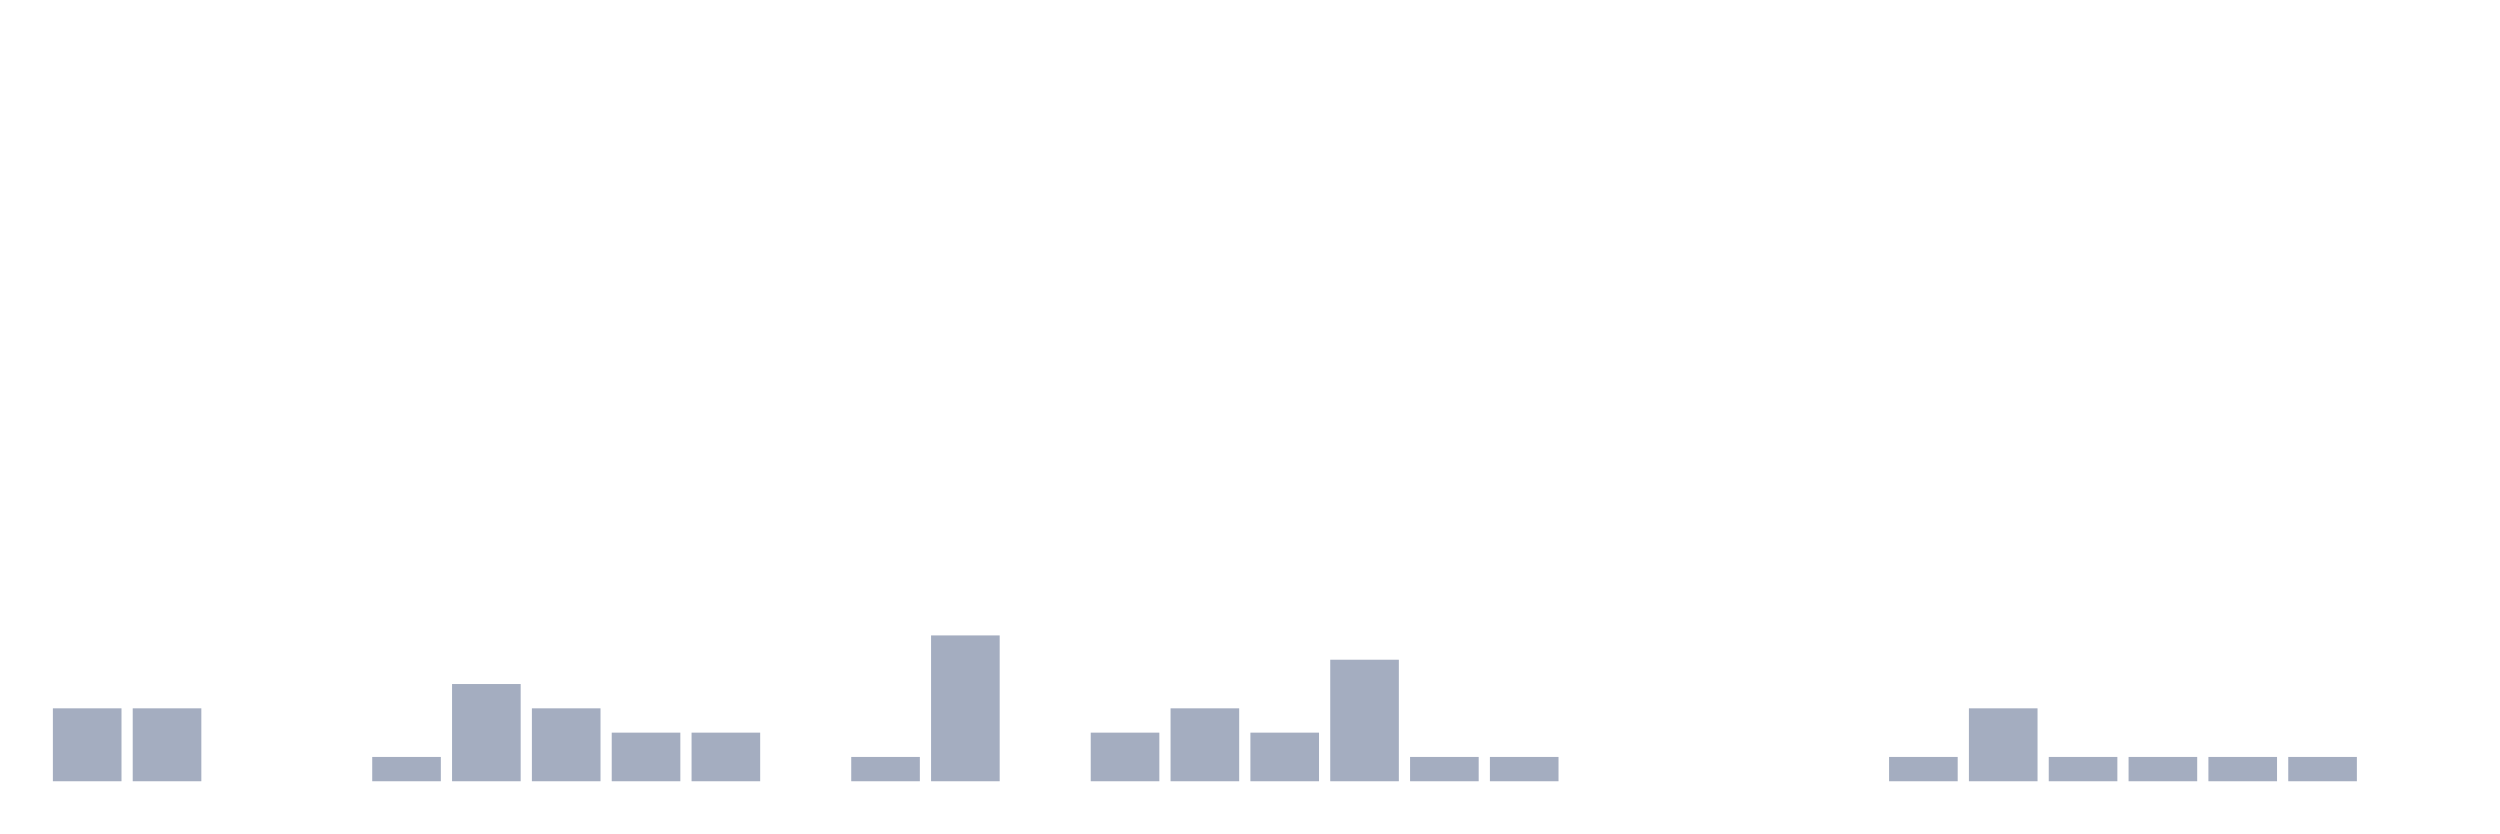
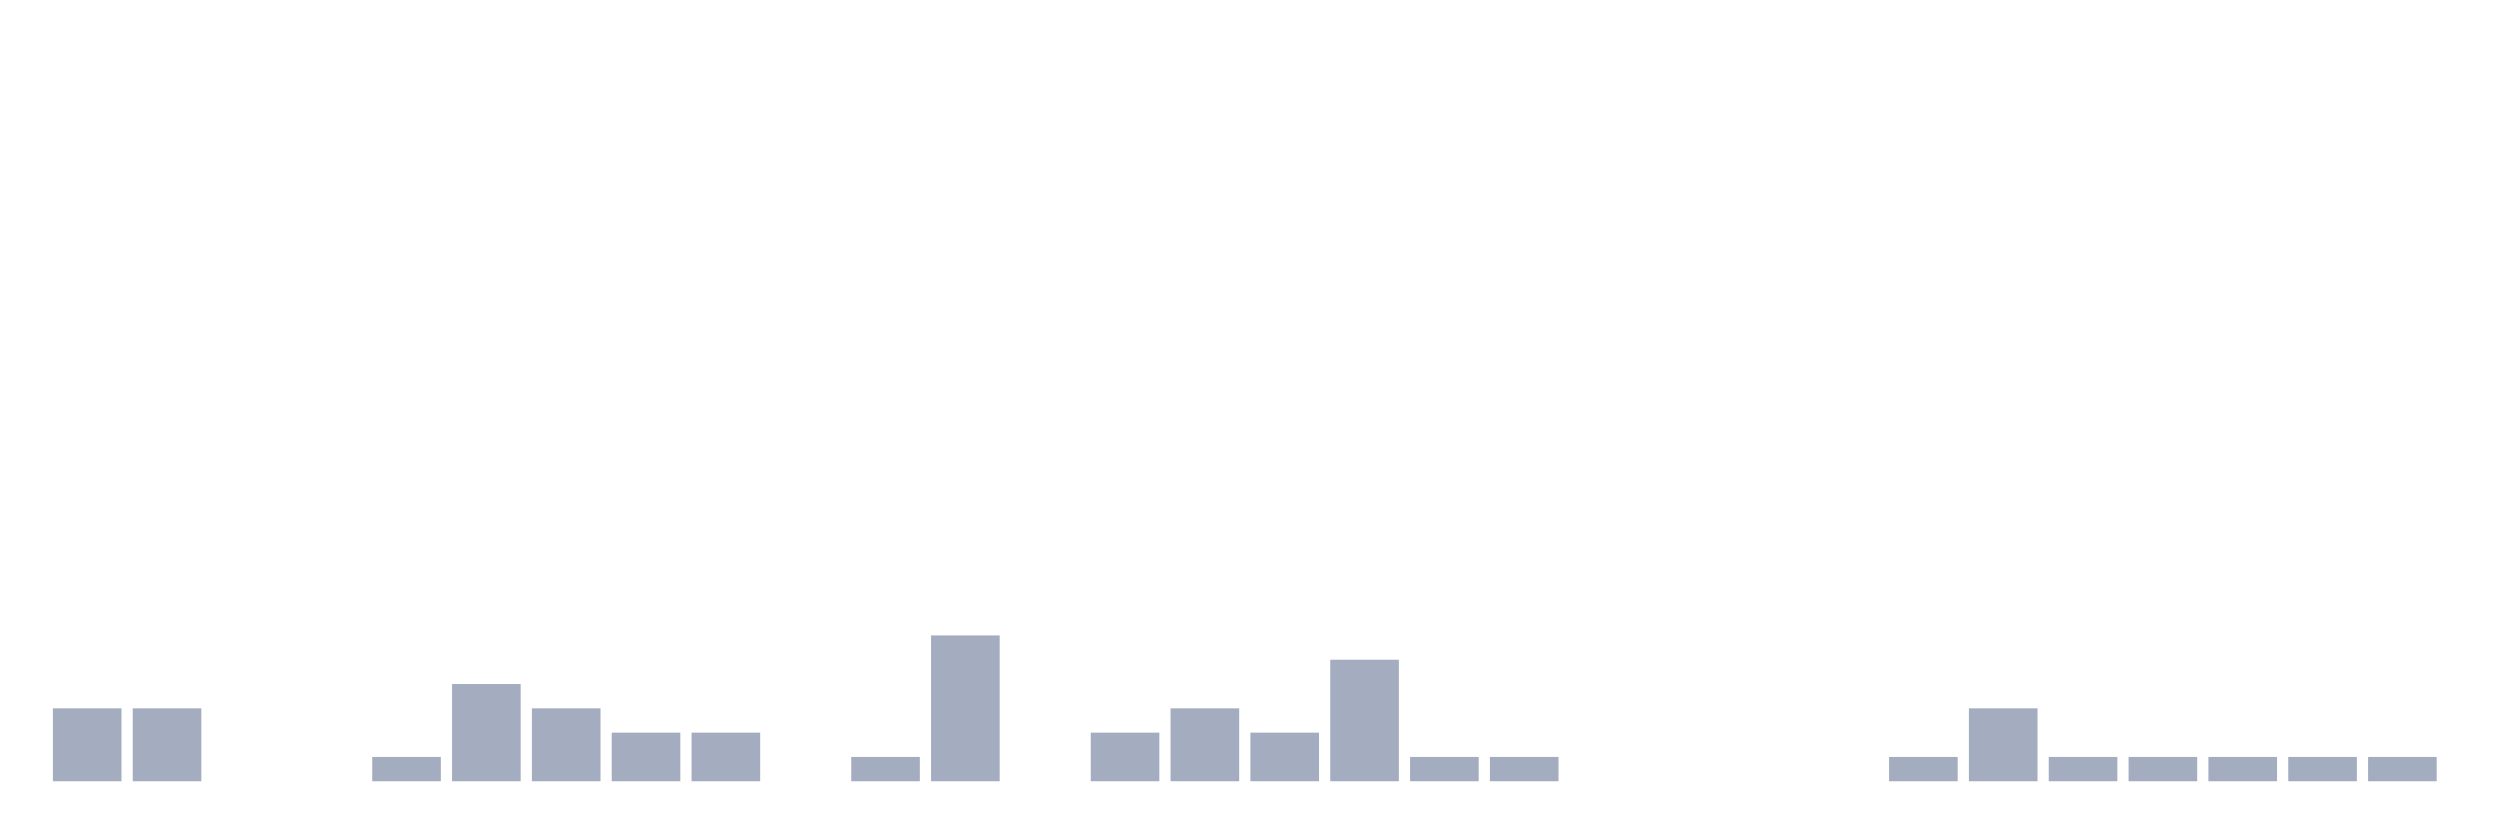
<svg xmlns="http://www.w3.org/2000/svg" viewBox="0 0 480 160">
  <g transform="translate(10,10)">
    <rect class="bar" x="0.153" width="13.175" y="126" height="14" fill="rgb(164,173,192)" />
    <rect class="bar" x="15.482" width="13.175" y="126" height="14" fill="rgb(164,173,192)" />
    <rect class="bar" x="30.81" width="13.175" y="140" height="0" fill="rgb(164,173,192)" />
    <rect class="bar" x="46.138" width="13.175" y="140" height="0" fill="rgb(164,173,192)" />
    <rect class="bar" x="61.466" width="13.175" y="135.333" height="4.667" fill="rgb(164,173,192)" />
    <rect class="bar" x="76.794" width="13.175" y="121.333" height="18.667" fill="rgb(164,173,192)" />
    <rect class="bar" x="92.123" width="13.175" y="126" height="14" fill="rgb(164,173,192)" />
    <rect class="bar" x="107.451" width="13.175" y="130.667" height="9.333" fill="rgb(164,173,192)" />
    <rect class="bar" x="122.779" width="13.175" y="130.667" height="9.333" fill="rgb(164,173,192)" />
    <rect class="bar" x="138.107" width="13.175" y="140" height="0" fill="rgb(164,173,192)" />
    <rect class="bar" x="153.436" width="13.175" y="135.333" height="4.667" fill="rgb(164,173,192)" />
    <rect class="bar" x="168.764" width="13.175" y="112" height="28" fill="rgb(164,173,192)" />
    <rect class="bar" x="184.092" width="13.175" y="140" height="0" fill="rgb(164,173,192)" />
    <rect class="bar" x="199.42" width="13.175" y="130.667" height="9.333" fill="rgb(164,173,192)" />
    <rect class="bar" x="214.748" width="13.175" y="126" height="14" fill="rgb(164,173,192)" />
    <rect class="bar" x="230.077" width="13.175" y="130.667" height="9.333" fill="rgb(164,173,192)" />
    <rect class="bar" x="245.405" width="13.175" y="116.667" height="23.333" fill="rgb(164,173,192)" />
    <rect class="bar" x="260.733" width="13.175" y="135.333" height="4.667" fill="rgb(164,173,192)" />
    <rect class="bar" x="276.061" width="13.175" y="135.333" height="4.667" fill="rgb(164,173,192)" />
    <rect class="bar" x="291.39" width="13.175" y="140" height="0" fill="rgb(164,173,192)" />
    <rect class="bar" x="306.718" width="13.175" y="140" height="0" fill="rgb(164,173,192)" />
    <rect class="bar" x="322.046" width="13.175" y="140" height="0" fill="rgb(164,173,192)" />
    <rect class="bar" x="337.374" width="13.175" y="140" height="0" fill="rgb(164,173,192)" />
    <rect class="bar" x="352.702" width="13.175" y="135.333" height="4.667" fill="rgb(164,173,192)" />
    <rect class="bar" x="368.031" width="13.175" y="126" height="14" fill="rgb(164,173,192)" />
    <rect class="bar" x="383.359" width="13.175" y="135.333" height="4.667" fill="rgb(164,173,192)" />
    <rect class="bar" x="398.687" width="13.175" y="135.333" height="4.667" fill="rgb(164,173,192)" />
    <rect class="bar" x="414.015" width="13.175" y="135.333" height="4.667" fill="rgb(164,173,192)" />
    <rect class="bar" x="429.344" width="13.175" y="135.333" height="4.667" fill="rgb(164,173,192)" />
-     <rect class="bar" x="444.672" width="13.175" y="140" height="0" fill="rgb(164,173,192)" />
+     <rect class="bar" x="444.672" width="13.175" y="135.333" height="4.667" fill="rgb(164,173,192)" />
  </g>
</svg>
